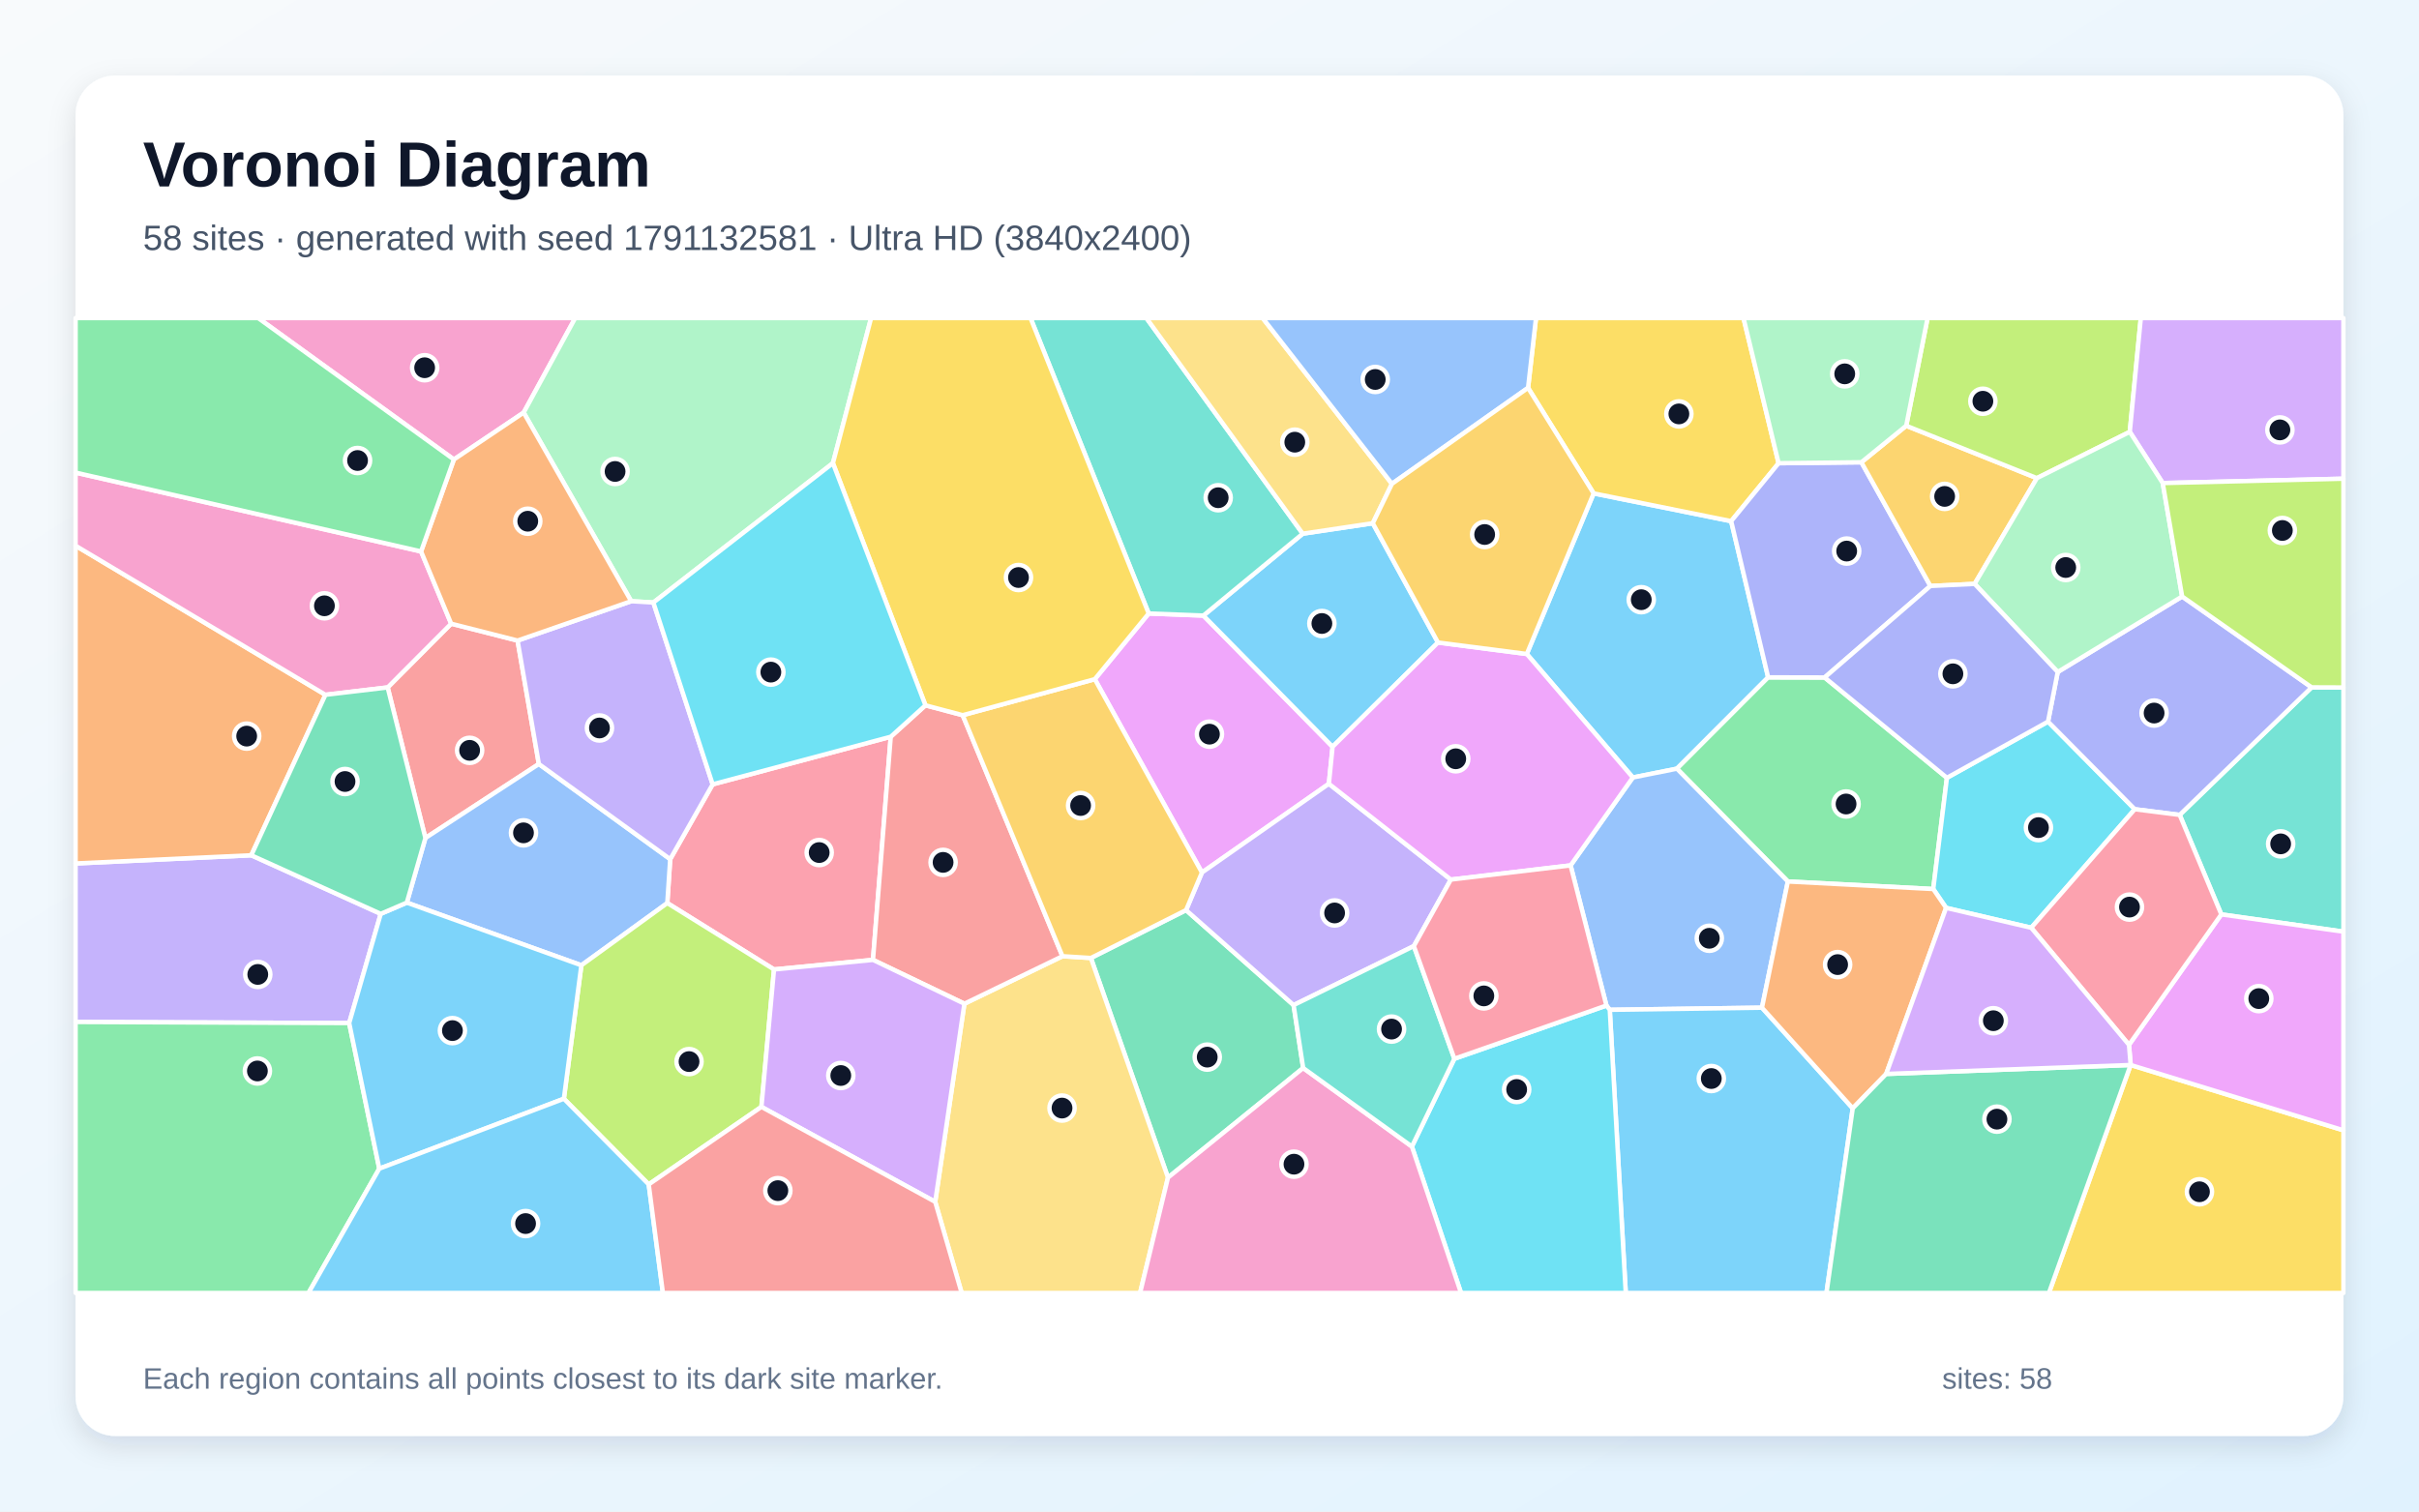
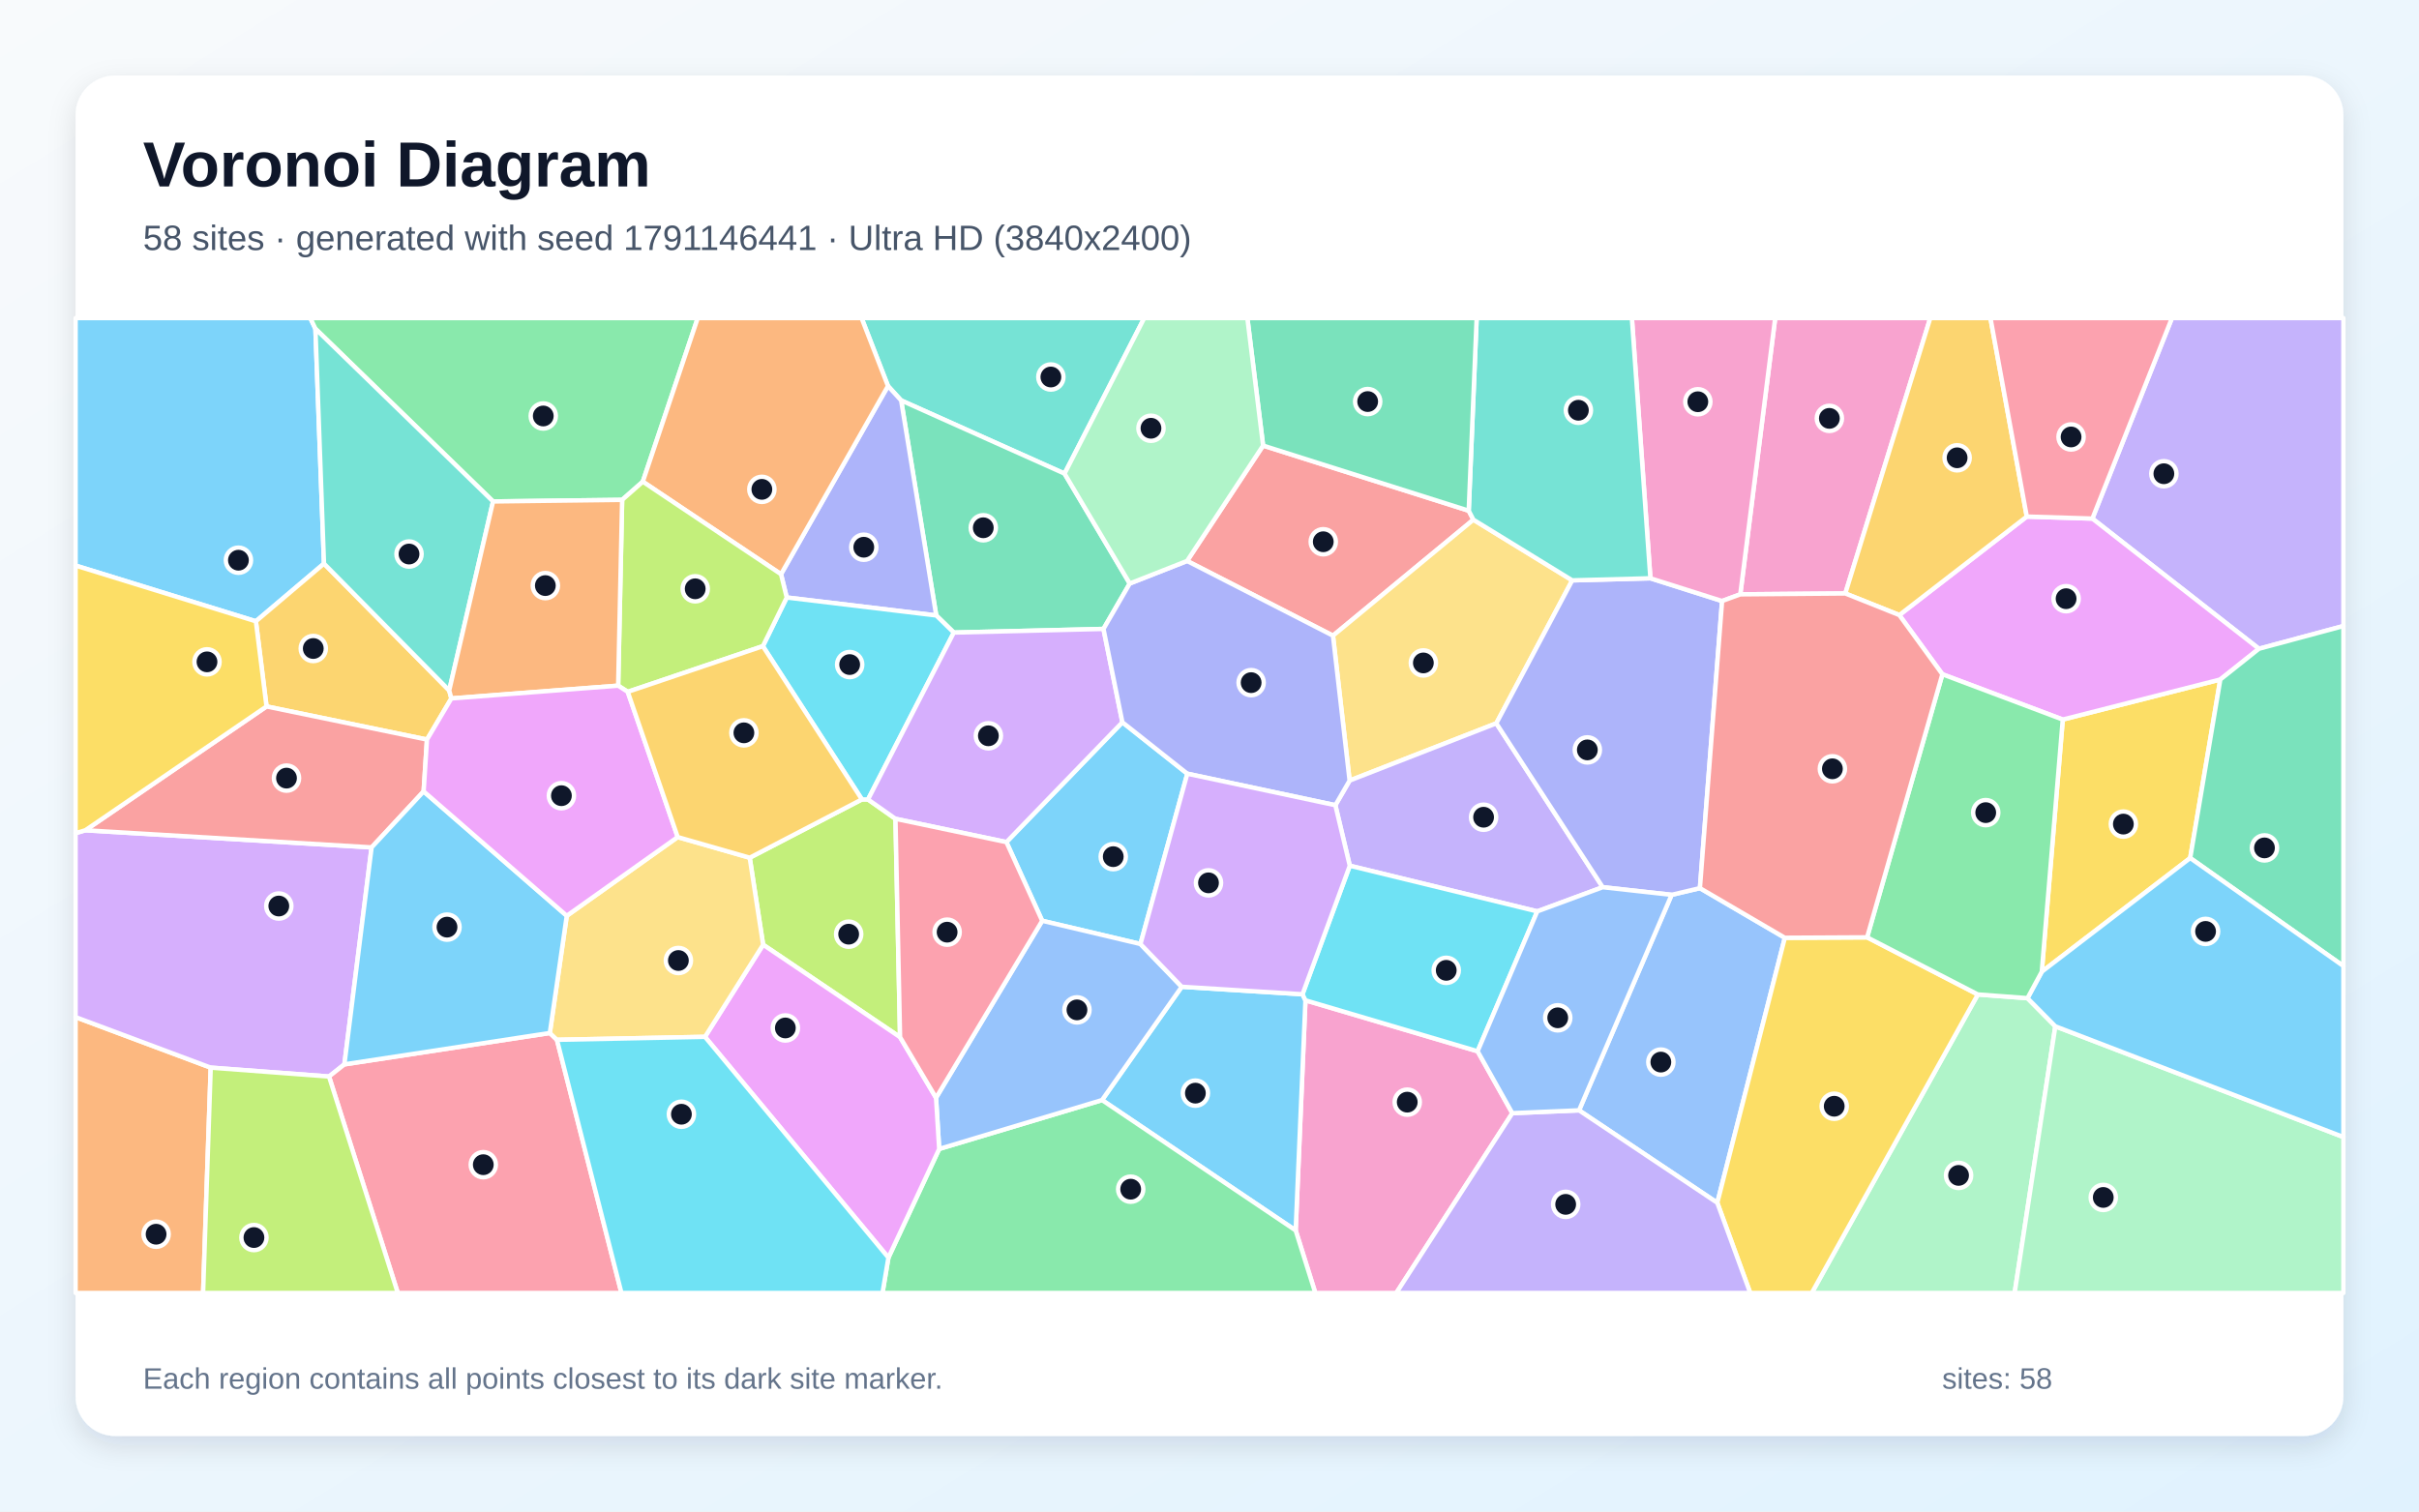
<svg xmlns="http://www.w3.org/2000/svg" width="3840" height="2400" viewBox="0 0 3840 2400" role="img" aria-labelledby="title description">
  <defs>
    <linearGradient id="background" x1="0" y1="0" x2="1" y2="1">
      <stop stop-color="#F8FAFC" />
      <stop offset="1" stop-color="#E0F2FE" />
    </linearGradient>
    <filter id="shadow" x="-5%" y="-5%" width="110%" height="110%">
      <feDropShadow dx="0" dy="15" stdDeviation="22" flood-color="#0F172A" flood-opacity=".12" />
    </filter>
  </defs>
  <rect width="3840" height="2400" fill="url(#background)" />
  <rect x="120" y="120" width="3600" height="2160" rx="63" fill="#FFFFFF" filter="url(#shadow)" />
  <g font-family="Arial, sans-serif">
    <text x="227" y="296" font-size="101" font-weight="700" fill="#0F172A">Voronoi Diagram</text>
-     <text x="227" y="397" font-size="56" fill="#475569">58 sites · generated with seed 1791132581 · Ultra HD (3840x2400)</text>
+     <text x="227" y="397" font-size="56" fill="#475569">58 sites · generated with seed 1791146441 · Ultra HD (3840x2400)</text>
  </g>
  <g stroke="#FFFFFF" stroke-width="7" stroke-linejoin="round">
-     <polygon points="2592.0,1234.5 2423.7,1038.4 2529.8,783.4 2748.1,827.5 2806.8,1075.5 2662.0,1220.5" fill="#38BDF8" fill-opacity="0.65" />
-     <polygon points="604.4,1451.0 554.3,1624.4 120.0,1622.7 120.0,1371.0 398.9,1358.0" fill="#A78BFA" fill-opacity="0.65" />
-     <polygon points="831.3,655.1 720.5,729.6 409.8,505.0 913.1,505.0" fill="#F472B6" fill-opacity="0.65" />
-     <polygon points="516.6,1103.2 398.9,1358.0 120.0,1371.0 120.0,866.5" fill="#FB923C" fill-opacity="0.65" />
-     <polygon points="2823.4,735.5 2748.1,827.5 2529.8,783.4 2425.7,615.8 2438.3,505.0 2767.7,505.0" fill="#FACC15" fill-opacity="0.65" />
-     <polygon points="3090.6,1235.0 3068.9,1411.6 2838.1,1399.6 2662.0,1220.5 2806.8,1075.5 2896.5,1075.7" fill="#4ADE80" fill-opacity="0.65" />
-     <polygon points="3526.2,1451.9 3460.1,1293.9 3669.5,1091.4 3720.0,1091.6 3720.0,1479.3" fill="#2DD4BF" fill-opacity="0.65" />
-     <polygon points="2797.0,1600.0 2555.4,1603.4 2550.1,1596.6 2493.2,1374.1 2592.0,1234.5 2662.0,1220.5 2838.1,1399.6" fill="#60A5FA" fill-opacity="0.65" />
-     <polygon points="2109.5,1244.5 1908.0,1385.4 1737.9,1078.4 1823.5,974.1 1910.3,977.4 2115.4,1185.7" fill="#E879F9" fill-opacity="0.65" />
-     <polygon points="2068.7,1695.8 1854.1,1869.8 1731.7,1521.1 1882.8,1445.1 2053.5,1595.9" fill="#34D399" fill-opacity="0.65" />
-     <polygon points="615.4,1091.5 716.2,990.3 821.6,1017.1 855.4,1213.1 675.3,1330.6" fill="#F87171" fill-opacity="0.65" />
-     <polygon points="2954.8,734.0 3064.4,930.4 2896.5,1075.7 2806.8,1075.5 2748.1,827.5 2823.4,735.5" fill="#818CF8" fill-opacity="0.65" />
-     <polygon points="3026.0,676.0 3233.4,759.2 3134.6,927.1 3064.4,930.4 2954.8,734.0" fill="#FBBF24" fill-opacity="0.65" />
-     <polygon points="3380.9,685.7 3233.4,759.2 3026.0,676.0 3059.9,505.0 3398.4,505.0" fill="#A3E635" fill-opacity="0.65" />
-     <polygon points="3433.2,767.0 3380.9,685.7 3398.4,505.0 3720.0,505.0 3720.0,760.1" fill="#C084FC" fill-opacity="0.65" />
-     <polygon points="1414.0,1169.8 1385.8,1524.1 1228.7,1539.3 1059.3,1433.9 1063.9,1364.2 1131.3,1245.4" fill="#FB7185" fill-opacity="0.65" />
-     <polygon points="3224.4,1473.1 3089.3,1441.5 3068.9,1411.6 3090.6,1235.0 3251.1,1145.8 3388.8,1284.9" fill="#22D3EE" fill-opacity="0.65" />
-     <polygon points="1322.2,735.4 1037.2,956.7 1002.0,954.6 831.3,655.1 913.1,505.0 1382.8,505.0" fill="#86EFAC" fill-opacity="0.65" />
-     <polygon points="1484.6,1908.3 1530.9,1593.7 1686.6,1518.3 1731.7,1521.1 1854.1,1869.8 1809.8,2053.0 1526.6,2053.0" fill="#FCD34D" fill-opacity="0.65" />
-     <polygon points="2282.7,1020.2 2115.4,1185.7 1910.3,977.4 2068.0,847.4 2179.2,830.8" fill="#38BDF8" fill-opacity="0.65" />
-     <polygon points="2555.4,1603.4 2797.0,1600.0 2941.1,1759.8 2899.4,2053.0 2580.8,2053.0" fill="#38BDF8" fill-opacity="0.65" />
-     <polygon points="2303.1,1396.6 2244.4,1502.2 2053.5,1595.9 1882.8,1445.1 1908.0,1385.4 2109.5,1244.5" fill="#A78BFA" fill-opacity="0.65" />
-     <polygon points="668.4,875.6 716.2,990.3 615.4,1091.5 516.6,1103.2 120.0,866.5 120.0,750.4" fill="#F472B6" fill-opacity="0.65" />
-     <polygon points="2994.2,1705.2 2941.1,1759.8 2797.0,1600.0 2838.1,1399.6 3068.9,1411.6 3089.3,1441.5" fill="#FB923C" fill-opacity="0.65" />
-     <polygon points="3382.2,1691.0 3382.3,1691.0 3720.0,1794.7 3720.0,2053.0 3252.5,2053.0" fill="#FACC15" fill-opacity="0.65" />
-     <polygon points="120.0,1622.7 554.3,1624.4 602.1,1855.6 489.7,2053.0 120.0,2053.0" fill="#4ADE80" fill-opacity="0.65" />
-     <polygon points="2068.0,847.4 1910.3,977.4 1823.5,974.1 1635.9,505.0 1819.8,505.0" fill="#2DD4BF" fill-opacity="0.65" />
-     <polygon points="922.9,1532.7 645.8,1433.2 675.3,1330.6 855.4,1213.1 1063.9,1364.2 1059.3,1433.9" fill="#60A5FA" fill-opacity="0.65" />
-     <polygon points="3382.3,1691.0 3379.6,1659.0 3526.2,1451.9 3720.0,1479.3 3720.0,1794.7" fill="#E879F9" fill-opacity="0.65" />
-     <polygon points="2941.1,1759.8 2994.2,1705.2 3382.2,1691.0 3252.5,2053.0 2899.4,2053.0" fill="#34D399" fill-opacity="0.65" />
-     <polygon points="1469.1,1119.9 1528.2,1135.6 1686.6,1518.3 1530.9,1593.7 1385.8,1524.1 1414.0,1169.8" fill="#F87171" fill-opacity="0.65" />
-     <polygon points="3669.5,1091.4 3460.1,1293.9 3388.8,1284.9 3251.1,1145.8 3266.5,1067.0 3464.0,947.1" fill="#818CF8" fill-opacity="0.65" />
-     <polygon points="1882.8,1445.1 1731.7,1521.1 1686.6,1518.3 1528.2,1135.6 1737.9,1078.4 1908.0,1385.4" fill="#FBBF24" fill-opacity="0.65" />
-     <polygon points="1029.8,1880.6 895.1,1744.6 922.9,1532.7 1059.3,1433.9 1228.7,1539.3 1208.7,1757.5" fill="#A3E635" fill-opacity="0.65" />
-     <polygon points="1208.7,1757.5 1228.7,1539.3 1385.8,1524.1 1530.9,1593.7 1484.6,1908.3" fill="#C084FC" fill-opacity="0.65" />
-     <polygon points="3379.6,1659.0 3224.4,1473.1 3388.8,1284.9 3460.1,1293.9 3526.2,1451.9" fill="#FB7185" fill-opacity="0.65" />
-     <polygon points="2241.3,1820.5 2308.7,1681.1 2550.1,1596.6 2555.4,1603.4 2580.8,2053.0 2319.3,2053.0" fill="#22D3EE" fill-opacity="0.65" />
-     <polygon points="3433.2,767.0 3464.0,947.1 3266.5,1067.0 3134.6,927.1 3233.4,759.2 3380.9,685.7" fill="#86EFAC" fill-opacity="0.65" />
-     <polygon points="2209.6,768.2 2179.2,830.8 2068.0,847.4 1819.8,505.0 2004.4,505.0" fill="#FCD34D" fill-opacity="0.65" />
-     <polygon points="602.1,1855.6 554.3,1624.4 604.4,1451.0 645.8,1433.2 922.9,1532.7 895.1,1744.6" fill="#38BDF8" fill-opacity="0.65" />
-     <polygon points="602.1,1855.6 895.1,1744.6 1029.8,1880.6 1052.3,2053.0 489.7,2053.0" fill="#38BDF8" fill-opacity="0.65" />
-     <polygon points="1002.0,954.6 1037.2,956.7 1131.3,1245.4 1063.9,1364.2 855.4,1213.1 821.6,1017.1" fill="#A78BFA" fill-opacity="0.65" />
-     <polygon points="1854.1,1869.8 2068.7,1695.8 2241.3,1820.5 2319.3,2053.0 1809.8,2053.0" fill="#F472B6" fill-opacity="0.65" />
-     <polygon points="1002.0,954.6 821.6,1017.1 716.2,990.3 668.4,875.6 720.5,729.6 831.3,655.1" fill="#FB923C" fill-opacity="0.65" />
-     <polygon points="1823.5,974.1 1737.9,1078.4 1528.2,1135.6 1469.1,1119.9 1322.2,735.4 1382.8,505.0 1635.9,505.0" fill="#FACC15" fill-opacity="0.65" />
-     <polygon points="668.4,875.6 120.0,750.4 120.0,505.0 409.8,505.0 720.5,729.6" fill="#4ADE80" fill-opacity="0.65" />
-     <polygon points="2068.7,1695.8 2053.5,1595.9 2244.4,1502.2 2308.7,1681.1 2241.3,1820.5" fill="#2DD4BF" fill-opacity="0.65" />
-     <polygon points="2209.6,768.2 2004.4,505.0 2438.3,505.0 2425.7,615.8" fill="#60A5FA" fill-opacity="0.65" />
-     <polygon points="2303.1,1396.6 2109.5,1244.5 2115.4,1185.7 2282.7,1020.2 2423.7,1038.4 2592.0,1234.5 2493.2,1374.1" fill="#E879F9" fill-opacity="0.65" />
-     <polygon points="615.4,1091.5 675.3,1330.6 645.8,1433.2 604.4,1451.0 398.9,1358.0 516.6,1103.2" fill="#34D399" fill-opacity="0.65" />
-     <polygon points="1029.8,1880.6 1208.7,1757.5 1484.6,1908.3 1526.6,2053.0 1052.3,2053.0" fill="#F87171" fill-opacity="0.65" />
-     <polygon points="3134.6,927.1 3266.5,1067.0 3251.1,1145.8 3090.6,1235.0 2896.5,1075.7 3064.4,930.4" fill="#818CF8" fill-opacity="0.65" />
-     <polygon points="2282.7,1020.2 2179.2,830.8 2209.6,768.2 2425.7,615.8 2529.8,783.4 2423.7,1038.4" fill="#FBBF24" fill-opacity="0.65" />
-     <polygon points="3669.5,1091.4 3464.0,947.1 3433.2,767.0 3720.0,760.1 3720.0,1091.6" fill="#A3E635" fill-opacity="0.65" />
-     <polygon points="2994.2,1705.2 3089.3,1441.5 3224.4,1473.1 3379.6,1659.0 3382.3,1691.0 3382.2,1691.0" fill="#C084FC" fill-opacity="0.65" />
-     <polygon points="2308.7,1681.1 2244.4,1502.2 2303.1,1396.6 2493.2,1374.1 2550.1,1596.6" fill="#FB7185" fill-opacity="0.65" />
-     <polygon points="1469.1,1119.9 1414.0,1169.8 1131.3,1245.4 1037.2,956.7 1322.2,735.4" fill="#22D3EE" fill-opacity="0.65" />
-     <polygon points="3026.0,676.0 2954.8,734.0 2823.4,735.5 2767.7,505.0 3059.9,505.0" fill="#86EFAC" fill-opacity="0.65" />
+     <polygon points="500.7,522.0 514.3,894.9 406.2,986.5 120.0,898.0 120.0,505.0 492.6,505.0" fill="#38BDF8" fill-opacity="0.65" />
+     <polygon points="3585.9,1030.1 3321.5,823.4 3447.8,505.0 3720.0,505.0 3720.0,994.0" fill="#A78BFA" fill-opacity="0.65" />
+     <polygon points="2056.8,1953.7 2072.3,1588.3 2345.6,1669.2 2400.7,1767.5 2216.5,2053.0 2088.0,2053.0" fill="#F472B6" fill-opacity="0.65" />
+     <polygon points="120.0,1615.0 334.5,1695.2 322.4,2053.0 120.0,2053.0" fill="#FB923C" fill-opacity="0.65" />
+     <polygon points="3476.8,1362.4 3241.2,1542.9 3274.5,1142.5 3524.6,1078.9" fill="#FACC15" fill-opacity="0.65" />
+     <polygon points="1020.4,764.8 987.6,793.7 782.7,796.2 500.7,522.0 492.6,505.0 1107.6,505.0" fill="#4ADE80" fill-opacity="0.65" />
+     <polygon points="1689.9,752.0 1430.5,635.8 1409.6,612.9 1367.7,505.0 1816.4,505.0" fill="#2DD4BF" fill-opacity="0.65" />
+     <polygon points="2506.6,1763.0 2653.6,1420.8 2698.5,1410.2 2833.3,1489.0 2726.1,1909.8" fill="#60A5FA" fill-opacity="0.65" />
+     <polygon points="3524.6,1078.9 3274.5,1142.5 3083.4,1070.6 3015.0,976.6 3217.4,820.2 3321.5,823.4 3585.9,1030.1" fill="#E879F9" fill-opacity="0.65" />
+     <polygon points="1793.4,926.5 1751.7,998.6 1514.1,1004.4 1486.2,977.2 1430.5,635.8 1689.9,752.0" fill="#34D399" fill-opacity="0.65" />
+     <polygon points="2005.1,707.5 2331.5,810.9 2338.9,825.2 2116.0,1009.3 1884.4,890.7" fill="#F87171" fill-opacity="0.65" />
+     <polygon points="1248.9,948.7 1239.8,911.7 1409.6,612.9 1430.5,635.8 1486.2,977.2" fill="#818CF8" fill-opacity="0.65" />
+     <polygon points="713.1,1096.3 716.5,1109.0 677.8,1174.3 423.1,1121.7 406.2,986.5 514.3,894.9" fill="#FBBF24" fill-opacity="0.65" />
+     <polygon points="1428.8,1646.8 1211.4,1500.0 1190.1,1361.9 1368.2,1269.3 1377.9,1269.4 1421.5,1300.1" fill="#A3E635" fill-opacity="0.65" />
+     <polygon points="135.5,1318.3 589.9,1345.5 546.7,1690.0 522.3,1709.3 334.5,1695.2 120.0,1615.0 120.0,1322.9" fill="#C084FC" fill-opacity="0.65" />
+     <polygon points="522.3,1709.3 546.7,1690.0 872.8,1640.2 884.1,1651.0 986.5,2053.0 631.5,2053.0" fill="#FB7185" fill-opacity="0.65" />
+     <polygon points="1377.9,1269.4 1368.2,1269.3 1211.0,1026.0 1248.9,948.7 1486.2,977.2 1514.1,1004.4" fill="#22D3EE" fill-opacity="0.65" />
+     <polygon points="3139.7,1579.0 3218.5,1584.9 3262.7,1629.6 3198.1,2053.0 2876.0,2053.0" fill="#86EFAC" fill-opacity="0.65" />
+     <polygon points="2495.8,921.5 2375.3,1148.5 2142.4,1239.4 2116.0,1009.3 2338.9,825.2" fill="#FCD34D" fill-opacity="0.65" />
+     <polygon points="1884.8,1228.5 1810.4,1498.9 1654.4,1462.0 1597.6,1337.1 1781.7,1146.8" fill="#38BDF8" fill-opacity="0.65" />
+     <polygon points="1749.4,1746.7 1875.9,1566.8 2067.6,1578.7 2072.3,1588.3 2056.8,1953.7" fill="#38BDF8" fill-opacity="0.65" />
+     <polygon points="2440.3,1447.1 2142.7,1374.6 2119.8,1278.5 2142.4,1239.4 2375.3,1148.5 2544.2,1408.7" fill="#A78BFA" fill-opacity="0.65" />
+     <polygon points="2929.3,942.3 2762.6,943.7 2818.0,505.0 3064.2,505.0" fill="#F472B6" fill-opacity="0.65" />
+     <polygon points="1239.8,911.7 1020.4,764.8 1107.6,505.0 1367.7,505.0 1409.6,612.9" fill="#FB923C" fill-opacity="0.65" />
+     <polygon points="2726.1,1909.8 2833.3,1489.0 2963.9,1488.3 3139.7,1579.0 2876.0,2053.0 2778.4,2053.0" fill="#FACC15" fill-opacity="0.65" />
+     <polygon points="1410.3,1996.9 1490.9,1824.3 1749.4,1746.7 2056.8,1953.7 2088.0,2053.0 1400.9,2053.0" fill="#4ADE80" fill-opacity="0.65" />
+     <polygon points="713.1,1096.3 514.3,894.9 500.7,522.0 782.7,796.2" fill="#2DD4BF" fill-opacity="0.65" />
+     <polygon points="1490.9,1824.3 1485.9,1743.1 1654.4,1462.0 1810.4,1498.9 1875.9,1566.8 1749.4,1746.7" fill="#60A5FA" fill-opacity="0.65" />
+     <polygon points="1119.1,1646.3 1211.4,1500.0 1428.8,1646.8 1485.9,1743.1 1490.9,1824.3 1410.3,1996.9" fill="#E879F9" fill-opacity="0.65" />
+     <polygon points="3476.8,1362.4 3524.6,1078.9 3585.9,1030.1 3720.0,994.0 3720.0,1533.9" fill="#34D399" fill-opacity="0.65" />
+     <polygon points="423.1,1121.7 677.8,1174.3 672.5,1256.6 589.9,1345.5 135.5,1318.3" fill="#F87171" fill-opacity="0.65" />
+     <polygon points="2619.9,918.2 2733.7,954.3 2698.5,1410.2 2653.6,1420.8 2544.2,1408.7 2375.3,1148.5 2495.8,921.5" fill="#818CF8" fill-opacity="0.65" />
+     <polygon points="3217.4,820.2 3015.0,976.6 2929.3,942.3 3064.2,505.0 3159.7,505.0" fill="#FBBF24" fill-opacity="0.65" />
+     <polygon points="1211.0,1026.0 996.5,1098.5 981.3,1088.7 987.6,793.7 1020.4,764.8 1239.8,911.7 1248.9,948.7" fill="#A3E635" fill-opacity="0.65" />
+     <polygon points="1781.7,1146.8 1597.6,1337.1 1421.5,1300.1 1377.9,1269.4 1514.1,1004.4 1751.7,998.6" fill="#C084FC" fill-opacity="0.65" />
+     <polygon points="3217.4,820.2 3159.7,505.0 3447.8,505.0 3321.5,823.4" fill="#FB7185" fill-opacity="0.65" />
+     <polygon points="2067.6,1578.7 2142.7,1374.6 2440.3,1447.1 2345.6,1669.2 2072.3,1588.3" fill="#22D3EE" fill-opacity="0.65" />
+     <polygon points="3262.7,1629.6 3720.0,1805.4 3720.0,2053.0 3198.1,2053.0" fill="#86EFAC" fill-opacity="0.65" />
+     <polygon points="1119.1,1646.3 884.1,1651.0 872.8,1640.2 899.7,1454.1 1075.8,1329.1 1190.1,1361.9 1211.4,1500.0" fill="#FCD34D" fill-opacity="0.65" />
+     <polygon points="3262.7,1629.6 3218.5,1584.9 3241.2,1542.9 3476.8,1362.4 3720.0,1533.9 3720.0,1805.4" fill="#38BDF8" fill-opacity="0.65" />
+     <polygon points="899.7,1454.1 872.8,1640.2 546.7,1690.0 589.9,1345.5 672.5,1256.6" fill="#38BDF8" fill-opacity="0.65" />
+     <polygon points="2400.7,1767.5 2506.6,1763.0 2726.1,1909.8 2778.4,2053.0 2216.5,2053.0" fill="#A78BFA" fill-opacity="0.65" />
+     <polygon points="2762.6,943.7 2733.7,954.3 2619.9,918.2 2590.5,505.0 2818.0,505.0" fill="#F472B6" fill-opacity="0.65" />
+     <polygon points="981.3,1088.7 716.5,1109.0 713.1,1096.3 782.7,796.2 987.6,793.7" fill="#FB923C" fill-opacity="0.65" />
+     <polygon points="423.1,1121.7 135.5,1318.3 120.0,1322.9 120.0,898.0 406.2,986.5" fill="#FACC15" fill-opacity="0.65" />
+     <polygon points="3218.5,1584.9 3139.7,1579.0 2963.9,1488.3 3083.4,1070.6 3274.5,1142.5 3241.2,1542.9" fill="#4ADE80" fill-opacity="0.65" />
+     <polygon points="2619.9,918.2 2495.8,921.5 2338.9,825.2 2331.5,810.9 2344.1,505.0 2590.5,505.0" fill="#2DD4BF" fill-opacity="0.65" />
+     <polygon points="2440.3,1447.1 2544.2,1408.7 2653.6,1420.8 2506.6,1763.0 2400.7,1767.5 2345.6,1669.2" fill="#60A5FA" fill-opacity="0.65" />
+     <polygon points="981.3,1088.7 996.5,1098.5 1075.8,1329.1 899.7,1454.1 672.5,1256.6 677.8,1174.3 716.5,1109.0" fill="#E879F9" fill-opacity="0.65" />
+     <polygon points="2331.5,810.9 2005.1,707.5 1980.1,505.0 2344.1,505.0" fill="#34D399" fill-opacity="0.65" />
+     <polygon points="2733.7,954.3 2762.6,943.7 2929.3,942.3 3015.0,976.6 3083.4,1070.6 2963.9,1488.3 2833.3,1489.0 2698.5,1410.2" fill="#F87171" fill-opacity="0.65" />
+     <polygon points="1884.4,890.7 2116.0,1009.3 2142.4,1239.4 2119.8,1278.5 1884.8,1228.5 1781.7,1146.8 1751.7,998.6 1793.4,926.5" fill="#818CF8" fill-opacity="0.65" />
+     <polygon points="996.5,1098.5 1211.0,1026.0 1368.2,1269.3 1190.1,1361.9 1075.8,1329.1" fill="#FBBF24" fill-opacity="0.65" />
+     <polygon points="334.5,1695.2 522.3,1709.3 631.5,2053.0 322.4,2053.0" fill="#A3E635" fill-opacity="0.65" />
+     <polygon points="2067.6,1578.7 1875.9,1566.8 1810.4,1498.9 1884.8,1228.5 2119.8,1278.5 2142.7,1374.6" fill="#C084FC" fill-opacity="0.65" />
+     <polygon points="1485.9,1743.1 1428.8,1646.8 1421.5,1300.1 1597.6,1337.1 1654.4,1462.0" fill="#FB7185" fill-opacity="0.65" />
+     <polygon points="884.1,1651.0 1119.1,1646.3 1410.3,1996.9 1400.9,2053.0 986.5,2053.0" fill="#22D3EE" fill-opacity="0.65" />
+     <polygon points="2005.1,707.5 1884.4,890.7 1793.4,926.5 1689.9,752.0 1816.4,505.0 1980.1,505.0" fill="#86EFAC" fill-opacity="0.65" />
  </g>
  <g>
-     <circle cx="2605.4" cy="952.2" r="20" fill="#0F172A" stroke="#FFFFFF" stroke-width="7" />
-     <circle cx="409.2" cy="1547.2" r="20" fill="#0F172A" stroke="#FFFFFF" stroke-width="7" />
-     <circle cx="674.1" cy="583.9" r="20" fill="#0F172A" stroke="#FFFFFF" stroke-width="7" />
-     <circle cx="391.6" cy="1168.8" r="20" fill="#0F172A" stroke="#FFFFFF" stroke-width="7" />
-     <circle cx="2665.1" cy="657.2" r="20" fill="#0F172A" stroke="#FFFFFF" stroke-width="7" />
-     <circle cx="2930.5" cy="1276.6" r="20" fill="#0F172A" stroke="#FFFFFF" stroke-width="7" />
-     <circle cx="3620.4" cy="1339.9" r="20" fill="#0F172A" stroke="#FFFFFF" stroke-width="7" />
-     <circle cx="2713.4" cy="1489.8" r="20" fill="#0F172A" stroke="#FFFFFF" stroke-width="7" />
-     <circle cx="1919.9" cy="1165.7" r="20" fill="#0F172A" stroke="#FFFFFF" stroke-width="7" />
-     <circle cx="1916.4" cy="1678.5" r="20" fill="#0F172A" stroke="#FFFFFF" stroke-width="7" />
-     <circle cx="745.5" cy="1191.4" r="20" fill="#0F172A" stroke="#FFFFFF" stroke-width="7" />
-     <circle cx="2931.5" cy="875.0" r="20" fill="#0F172A" stroke="#FFFFFF" stroke-width="7" />
-     <circle cx="3087.0" cy="788.2" r="20" fill="#0F172A" stroke="#FFFFFF" stroke-width="7" />
-     <circle cx="3147.7" cy="637.1" r="20" fill="#0F172A" stroke="#FFFFFF" stroke-width="7" />
-     <circle cx="3619.2" cy="682.6" r="20" fill="#0F172A" stroke="#FFFFFF" stroke-width="7" />
-     <circle cx="1300.4" cy="1353.7" r="20" fill="#0F172A" stroke="#FFFFFF" stroke-width="7" />
-     <circle cx="3235.9" cy="1314.1" r="20" fill="#0F172A" stroke="#FFFFFF" stroke-width="7" />
-     <circle cx="976.4" cy="748.6" r="20" fill="#0F172A" stroke="#FFFFFF" stroke-width="7" />
-     <circle cx="1685.9" cy="1759.4" r="20" fill="#0F172A" stroke="#FFFFFF" stroke-width="7" />
-     <circle cx="2098.4" cy="990.0" r="20" fill="#0F172A" stroke="#FFFFFF" stroke-width="7" />
-     <circle cx="2716.6" cy="1712.5" r="20" fill="#0F172A" stroke="#FFFFFF" stroke-width="7" />
-     <circle cx="2118.6" cy="1449.6" r="20" fill="#0F172A" stroke="#FFFFFF" stroke-width="7" />
-     <circle cx="515.0" cy="961.9" r="20" fill="#0F172A" stroke="#FFFFFF" stroke-width="7" />
-     <circle cx="2917.1" cy="1531.6" r="20" fill="#0F172A" stroke="#FFFFFF" stroke-width="7" />
-     <circle cx="3491.5" cy="1892.3" r="20" fill="#0F172A" stroke="#FFFFFF" stroke-width="7" />
-     <circle cx="408.6" cy="1700.5" r="20" fill="#0F172A" stroke="#FFFFFF" stroke-width="7" />
-     <circle cx="1933.8" cy="790.3" r="20" fill="#0F172A" stroke="#FFFFFF" stroke-width="7" />
-     <circle cx="831.0" cy="1322.4" r="20" fill="#0F172A" stroke="#FFFFFF" stroke-width="7" />
-     <circle cx="3585.7" cy="1585.6" r="20" fill="#0F172A" stroke="#FFFFFF" stroke-width="7" />
-     <circle cx="3170.0" cy="1777.0" r="20" fill="#0F172A" stroke="#FFFFFF" stroke-width="7" />
-     <circle cx="1497.1" cy="1369.3" r="20" fill="#0F172A" stroke="#FFFFFF" stroke-width="7" />
-     <circle cx="3419.5" cy="1132.2" r="20" fill="#0F172A" stroke="#FFFFFF" stroke-width="7" />
-     <circle cx="1715.4" cy="1279.0" r="20" fill="#0F172A" stroke="#FFFFFF" stroke-width="7" />
-     <circle cx="1093.8" cy="1685.6" r="20" fill="#0F172A" stroke="#FFFFFF" stroke-width="7" />
-     <circle cx="1334.7" cy="1707.7" r="20" fill="#0F172A" stroke="#FFFFFF" stroke-width="7" />
-     <circle cx="3380.4" cy="1440.3" r="20" fill="#0F172A" stroke="#FFFFFF" stroke-width="7" />
-     <circle cx="2407.6" cy="1729.9" r="20" fill="#0F172A" stroke="#FFFFFF" stroke-width="7" />
-     <circle cx="3279.2" cy="901.1" r="20" fill="#0F172A" stroke="#FFFFFF" stroke-width="7" />
-     <circle cx="2055.4" cy="702.1" r="20" fill="#0F172A" stroke="#FFFFFF" stroke-width="7" />
-     <circle cx="718.2" cy="1636.4" r="20" fill="#0F172A" stroke="#FFFFFF" stroke-width="7" />
-     <circle cx="834.3" cy="1942.8" r="20" fill="#0F172A" stroke="#FFFFFF" stroke-width="7" />
-     <circle cx="951.6" cy="1155.9" r="20" fill="#0F172A" stroke="#FFFFFF" stroke-width="7" />
-     <circle cx="2054.1" cy="1848.5" r="20" fill="#0F172A" stroke="#FFFFFF" stroke-width="7" />
-     <circle cx="837.8" cy="827.6" r="20" fill="#0F172A" stroke="#FFFFFF" stroke-width="7" />
-     <circle cx="1616.8" cy="917.0" r="20" fill="#0F172A" stroke="#FFFFFF" stroke-width="7" />
-     <circle cx="567.6" cy="731.2" r="20" fill="#0F172A" stroke="#FFFFFF" stroke-width="7" />
-     <circle cx="2209.0" cy="1634.0" r="20" fill="#0F172A" stroke="#FFFFFF" stroke-width="7" />
-     <circle cx="2183.1" cy="602.5" r="20" fill="#0F172A" stroke="#FFFFFF" stroke-width="7" />
-     <circle cx="2310.9" cy="1204.8" r="20" fill="#0F172A" stroke="#FFFFFF" stroke-width="7" />
-     <circle cx="547.7" cy="1240.9" r="20" fill="#0F172A" stroke="#FFFFFF" stroke-width="7" />
-     <circle cx="1234.8" cy="1890.5" r="20" fill="#0F172A" stroke="#FFFFFF" stroke-width="7" />
-     <circle cx="3100.1" cy="1069.9" r="20" fill="#0F172A" stroke="#FFFFFF" stroke-width="7" />
-     <circle cx="2356.8" cy="848.7" r="20" fill="#0F172A" stroke="#FFFFFF" stroke-width="7" />
-     <circle cx="3623.1" cy="842.3" r="20" fill="#0F172A" stroke="#FFFFFF" stroke-width="7" />
-     <circle cx="3164.3" cy="1620.7" r="20" fill="#0F172A" stroke="#FFFFFF" stroke-width="7" />
-     <circle cx="2355.5" cy="1581.3" r="20" fill="#0F172A" stroke="#FFFFFF" stroke-width="7" />
-     <circle cx="1223.7" cy="1067.2" r="20" fill="#0F172A" stroke="#FFFFFF" stroke-width="7" />
-     <circle cx="2928.4" cy="593.6" r="20" fill="#0F172A" stroke="#FFFFFF" stroke-width="7" />
+     <circle cx="378.5" cy="889.5" r="20" fill="#0F172A" stroke="#FFFFFF" stroke-width="7" />
+     <circle cx="3435.0" cy="752.2" r="20" fill="#0F172A" stroke="#FFFFFF" stroke-width="7" />
+     <circle cx="2233.9" cy="1750.0" r="20" fill="#0F172A" stroke="#FFFFFF" stroke-width="7" />
+     <circle cx="247.8" cy="1959.7" r="20" fill="#0F172A" stroke="#FFFFFF" stroke-width="7" />
+     <circle cx="3370.7" cy="1308.5" r="20" fill="#0F172A" stroke="#FFFFFF" stroke-width="7" />
+     <circle cx="862.4" cy="660.5" r="20" fill="#0F172A" stroke="#FFFFFF" stroke-width="7" />
+     <circle cx="1668.2" cy="598.6" r="20" fill="#0F172A" stroke="#FFFFFF" stroke-width="7" />
+     <circle cx="2636.5" cy="1686.4" r="20" fill="#0F172A" stroke="#FFFFFF" stroke-width="7" />
+     <circle cx="3279.8" cy="950.6" r="20" fill="#0F172A" stroke="#FFFFFF" stroke-width="7" />
+     <circle cx="1560.9" cy="838.0" r="20" fill="#0F172A" stroke="#FFFFFF" stroke-width="7" />
+     <circle cx="2100.6" cy="860.2" r="20" fill="#0F172A" stroke="#FFFFFF" stroke-width="7" />
+     <circle cx="1371.2" cy="868.9" r="20" fill="#0F172A" stroke="#FFFFFF" stroke-width="7" />
+     <circle cx="497.3" cy="1029.7" r="20" fill="#0F172A" stroke="#FFFFFF" stroke-width="7" />
+     <circle cx="1347.2" cy="1483.3" r="20" fill="#0F172A" stroke="#FFFFFF" stroke-width="7" />
+     <circle cx="442.6" cy="1438.6" r="20" fill="#0F172A" stroke="#FFFFFF" stroke-width="7" />
+     <circle cx="767.2" cy="1849.3" r="20" fill="#0F172A" stroke="#FFFFFF" stroke-width="7" />
+     <circle cx="1348.8" cy="1055.2" r="20" fill="#0F172A" stroke="#FFFFFF" stroke-width="7" />
+     <circle cx="3109.1" cy="1866.3" r="20" fill="#0F172A" stroke="#FFFFFF" stroke-width="7" />
+     <circle cx="2259.5" cy="1052.6" r="20" fill="#0F172A" stroke="#FFFFFF" stroke-width="7" />
+     <circle cx="1767.2" cy="1360.2" r="20" fill="#0F172A" stroke="#FFFFFF" stroke-width="7" />
+     <circle cx="1897.6" cy="1735.7" r="20" fill="#0F172A" stroke="#FFFFFF" stroke-width="7" />
+     <circle cx="2355.1" cy="1297.6" r="20" fill="#0F172A" stroke="#FFFFFF" stroke-width="7" />
+     <circle cx="2904.0" cy="664.3" r="20" fill="#0F172A" stroke="#FFFFFF" stroke-width="7" />
+     <circle cx="1209.4" cy="777.0" r="20" fill="#0F172A" stroke="#FFFFFF" stroke-width="7" />
+     <circle cx="2911.7" cy="1756.5" r="20" fill="#0F172A" stroke="#FFFFFF" stroke-width="7" />
+     <circle cx="1794.9" cy="1888.2" r="20" fill="#0F172A" stroke="#FFFFFF" stroke-width="7" />
+     <circle cx="649.3" cy="879.7" r="20" fill="#0F172A" stroke="#FFFFFF" stroke-width="7" />
+     <circle cx="1709.6" cy="1603.5" r="20" fill="#0F172A" stroke="#FFFFFF" stroke-width="7" />
+     <circle cx="1246.7" cy="1632.2" r="20" fill="#0F172A" stroke="#FFFFFF" stroke-width="7" />
+     <circle cx="3594.7" cy="1346.3" r="20" fill="#0F172A" stroke="#FFFFFF" stroke-width="7" />
+     <circle cx="454.8" cy="1235.5" r="20" fill="#0F172A" stroke="#FFFFFF" stroke-width="7" />
+     <circle cx="2519.8" cy="1190.7" r="20" fill="#0F172A" stroke="#FFFFFF" stroke-width="7" />
+     <circle cx="3106.8" cy="726.9" r="20" fill="#0F172A" stroke="#FFFFFF" stroke-width="7" />
+     <circle cx="1103.6" cy="934.9" r="20" fill="#0F172A" stroke="#FFFFFF" stroke-width="7" />
+     <circle cx="1569.0" cy="1168.3" r="20" fill="#0F172A" stroke="#FFFFFF" stroke-width="7" />
+     <circle cx="3287.7" cy="693.8" r="20" fill="#0F172A" stroke="#FFFFFF" stroke-width="7" />
+     <circle cx="2295.8" cy="1540.7" r="20" fill="#0F172A" stroke="#FFFFFF" stroke-width="7" />
+     <circle cx="3338.8" cy="1901.3" r="20" fill="#0F172A" stroke="#FFFFFF" stroke-width="7" />
+     <circle cx="1076.9" cy="1525.1" r="20" fill="#0F172A" stroke="#FFFFFF" stroke-width="7" />
+     <circle cx="3501.2" cy="1478.9" r="20" fill="#0F172A" stroke="#FFFFFF" stroke-width="7" />
+     <circle cx="709.6" cy="1472.1" r="20" fill="#0F172A" stroke="#FFFFFF" stroke-width="7" />
+     <circle cx="2485.4" cy="1912.3" r="20" fill="#0F172A" stroke="#FFFFFF" stroke-width="7" />
+     <circle cx="2695.2" cy="637.9" r="20" fill="#0F172A" stroke="#FFFFFF" stroke-width="7" />
+     <circle cx="865.7" cy="929.8" r="20" fill="#0F172A" stroke="#FFFFFF" stroke-width="7" />
+     <circle cx="328.6" cy="1050.9" r="20" fill="#0F172A" stroke="#FFFFFF" stroke-width="7" />
+     <circle cx="3152.2" cy="1290.3" r="20" fill="#0F172A" stroke="#FFFFFF" stroke-width="7" />
+     <circle cx="2505.6" cy="651.4" r="20" fill="#0F172A" stroke="#FFFFFF" stroke-width="7" />
+     <circle cx="2472.8" cy="1616.1" r="20" fill="#0F172A" stroke="#FFFFFF" stroke-width="7" />
+     <circle cx="891.2" cy="1263.4" r="20" fill="#0F172A" stroke="#FFFFFF" stroke-width="7" />
+     <circle cx="2171.1" cy="637.6" r="20" fill="#0F172A" stroke="#FFFFFF" stroke-width="7" />
+     <circle cx="2908.8" cy="1220.7" r="20" fill="#0F172A" stroke="#FFFFFF" stroke-width="7" />
+     <circle cx="1986.1" cy="1083.9" r="20" fill="#0F172A" stroke="#FFFFFF" stroke-width="7" />
+     <circle cx="1180.9" cy="1163.6" r="20" fill="#0F172A" stroke="#FFFFFF" stroke-width="7" />
+     <circle cx="403.1" cy="1965.0" r="20" fill="#0F172A" stroke="#FFFFFF" stroke-width="7" />
+     <circle cx="1918.4" cy="1401.8" r="20" fill="#0F172A" stroke="#FFFFFF" stroke-width="7" />
+     <circle cx="1503.5" cy="1480.1" r="20" fill="#0F172A" stroke="#FFFFFF" stroke-width="7" />
+     <circle cx="1081.7" cy="1769.2" r="20" fill="#0F172A" stroke="#FFFFFF" stroke-width="7" />
+     <circle cx="1827.1" cy="680.0" r="20" fill="#0F172A" stroke="#FFFFFF" stroke-width="7" />
  </g>
  <g font-family="Arial, sans-serif" font-size="47" fill="#64748B">
    <text x="227" y="2205">Each region contains all points closest to its dark site marker.</text>
    <text x="3083" y="2205">sites: 58</text>
  </g>
</svg>
